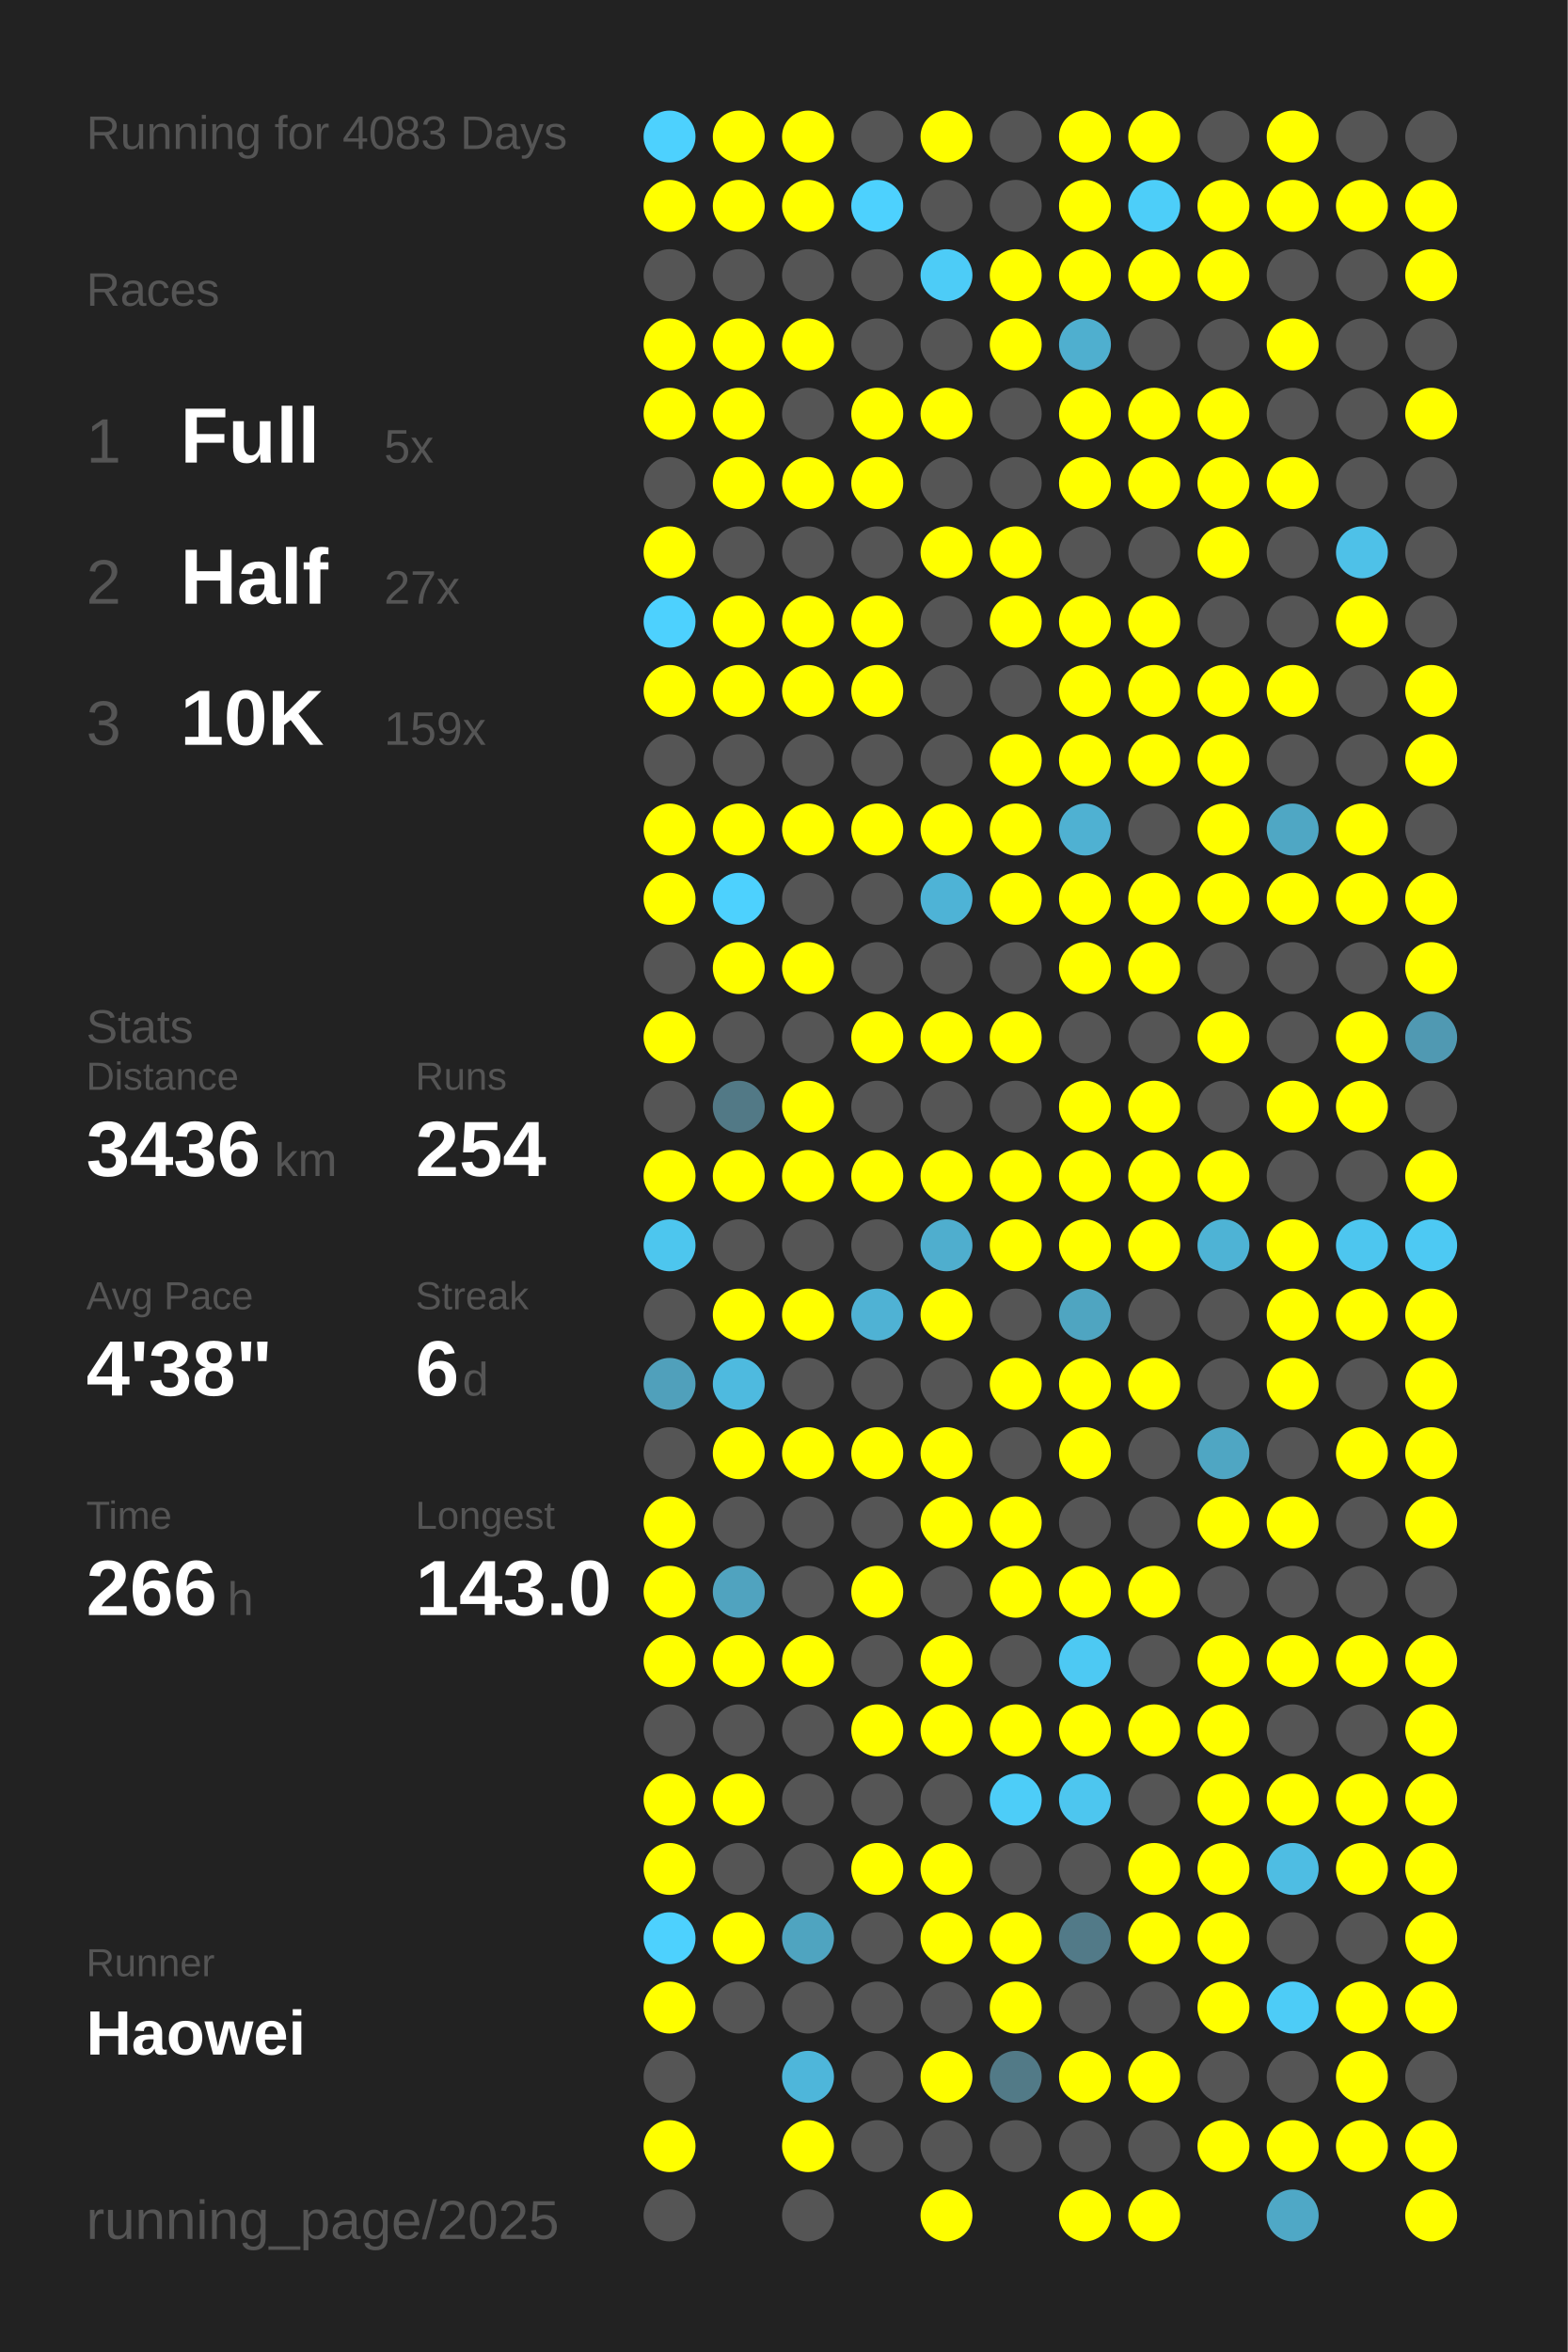
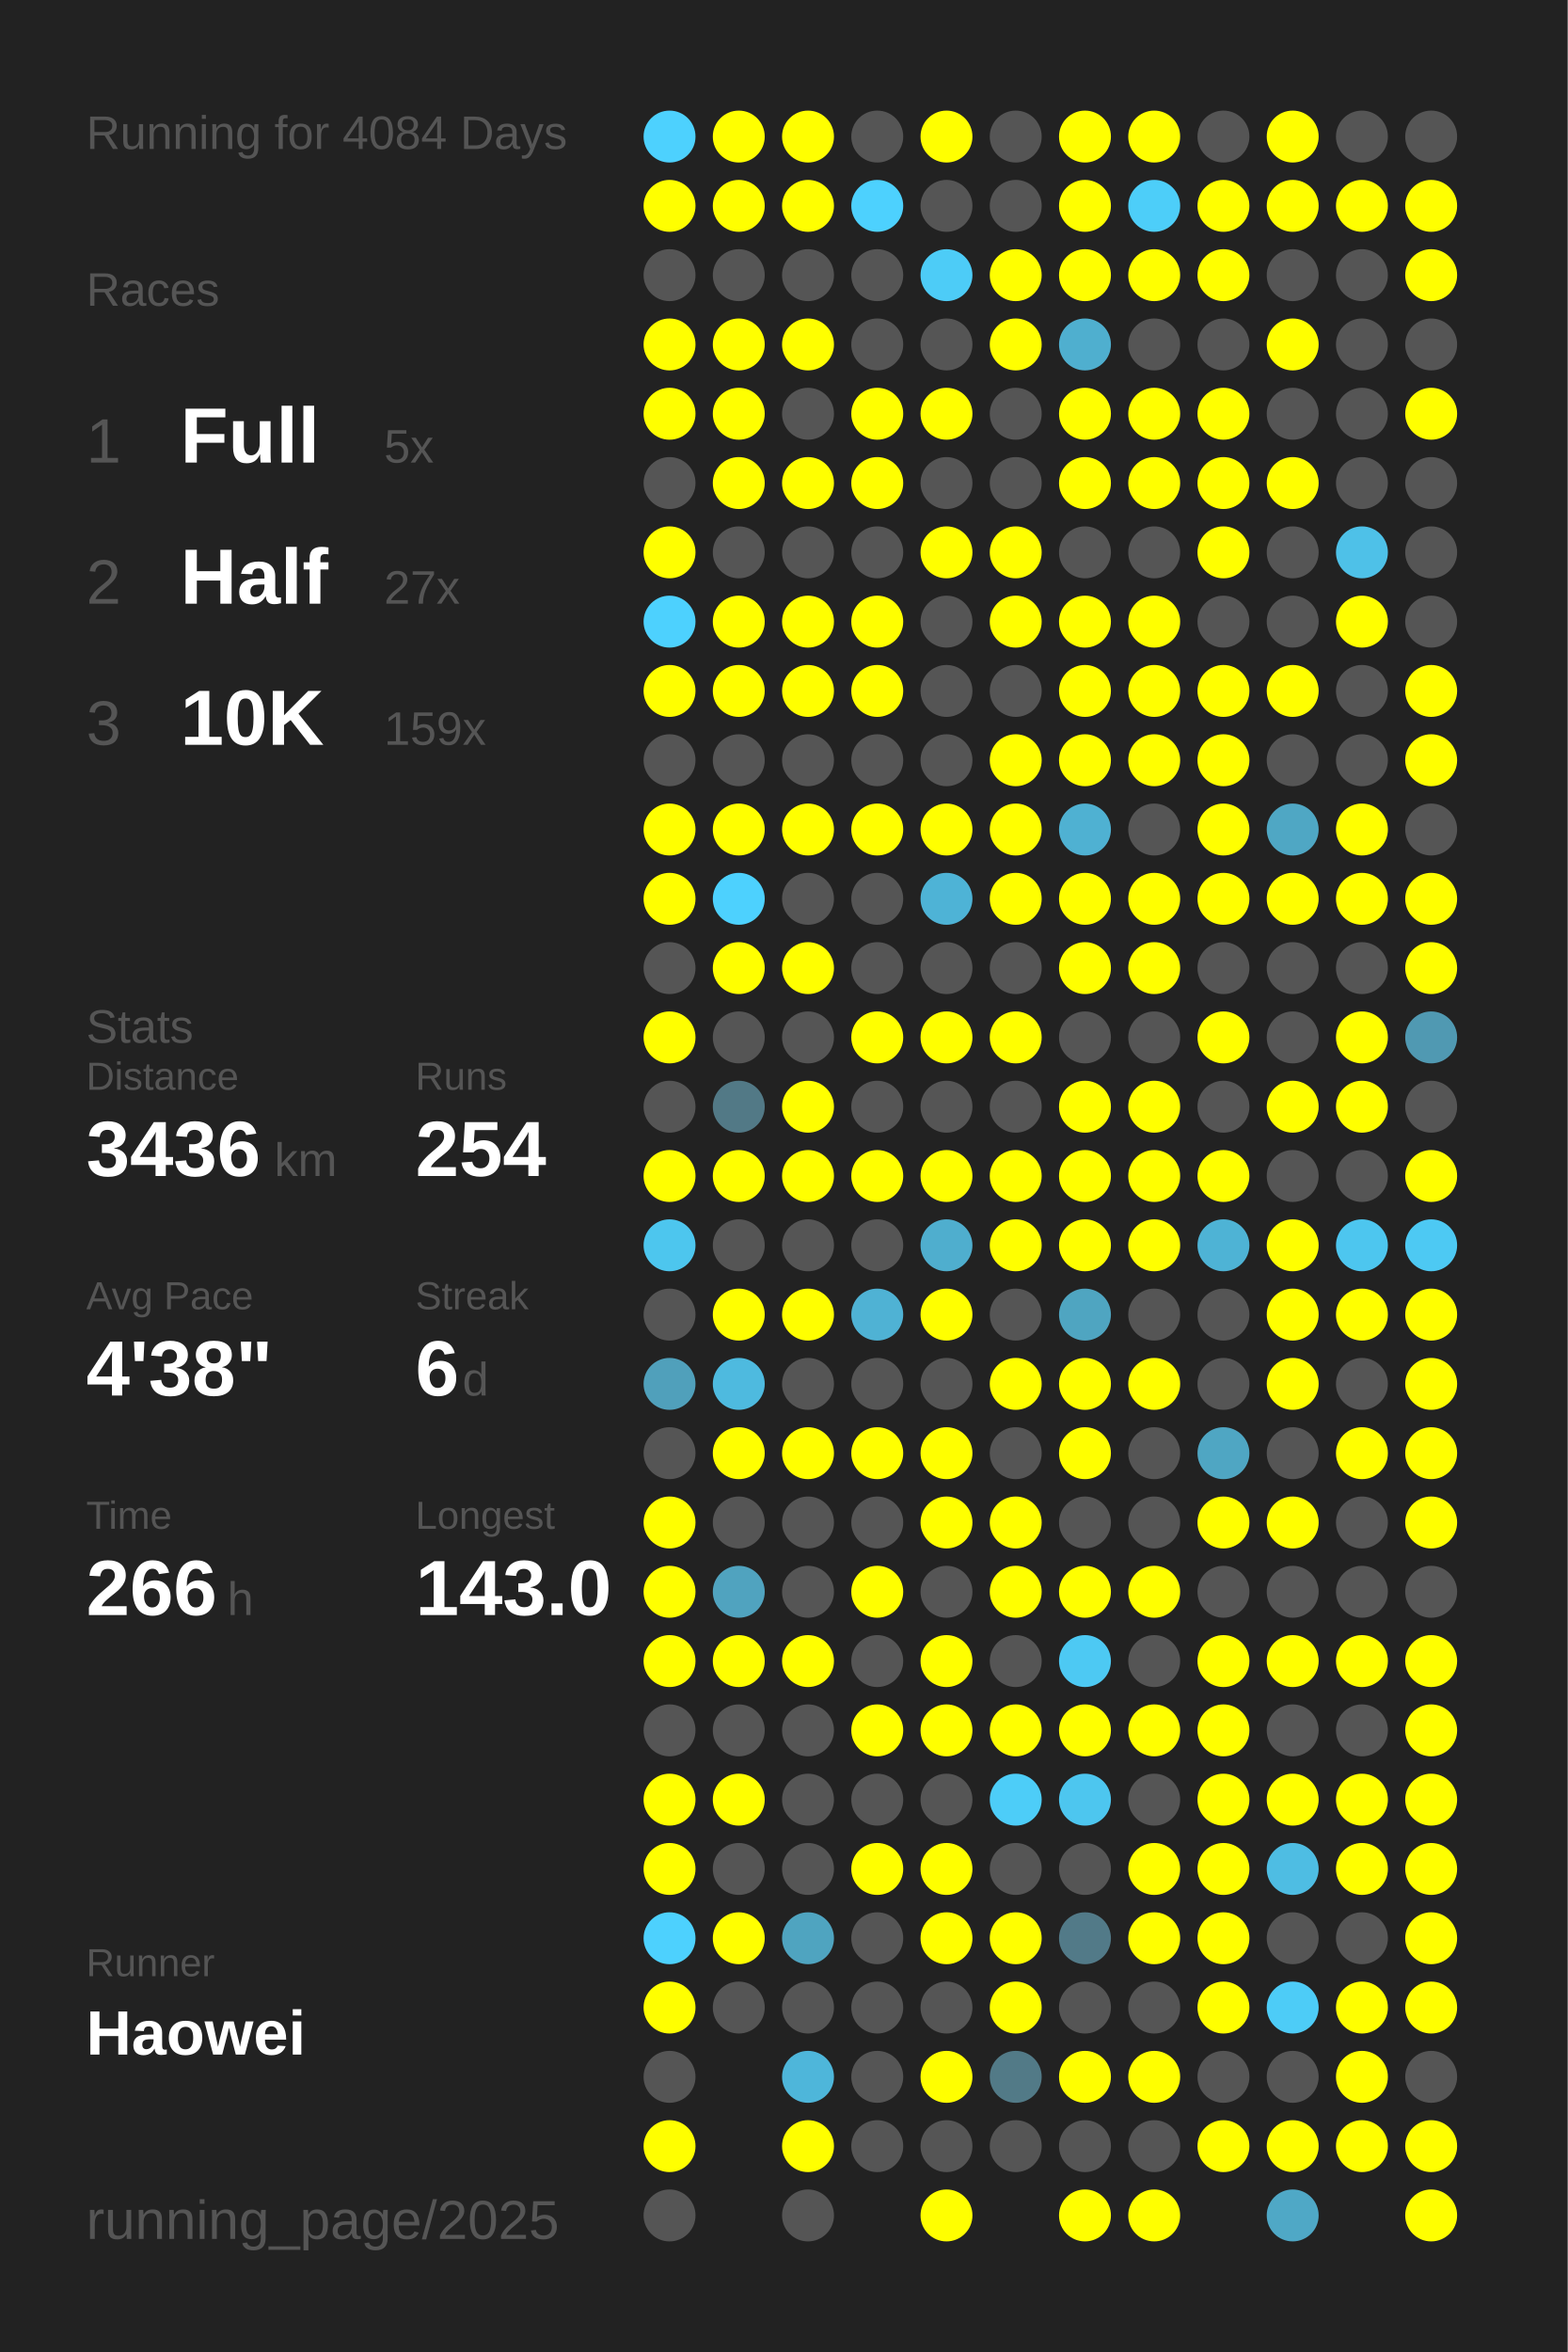
<svg xmlns="http://www.w3.org/2000/svg" baseProfile="full" height="300mm" version="1.1" viewBox="0,0,200,300" width="200mm">
  <defs />
  <rect fill="#222222" height="300" width="200" x="0" y="0" />
-   <text fill="#555555" style="font-size:6px; font-family:Arial;" x="11" y="19">Running for 4083 Days</text>
+   <text fill="#555555" style="font-size:6px; font-family:Arial;" x="11" y="19">Running for 4084 Days</text>
  <text fill="#555555" style="font-size:6px; font-family:Arial;" x="11" y="39">Races</text>
  <text fill="#555555" style="font-size:8px; font-family:Arial;" x="11" y="59">1</text>
  <text fill="#FFFFFF" style="font-size:10px; font-family:Arial; font-weight:bold;" x="23" y="59">Full</text>
  <text fill="#555555" style="font-size:6px; font-family:Arial;" x="49" y="59">5x</text>
  <text fill="#555555" style="font-size:8px; font-family:Arial;" x="11" y="77">2</text>
  <text fill="#FFFFFF" style="font-size:10px; font-family:Arial; font-weight:bold;" x="23" y="77">Half</text>
  <text fill="#555555" style="font-size:6px; font-family:Arial;" x="49" y="77">27x</text>
  <text fill="#555555" style="font-size:8px; font-family:Arial;" x="11" y="95">3</text>
  <text fill="#FFFFFF" style="font-size:10px; font-family:Arial; font-weight:bold;" x="23" y="95">10K</text>
  <text fill="#555555" style="font-size:6px; font-family:Arial;" x="49" y="95">159x</text>
  <text fill="#555555" style="font-size:6px; font-family:Arial;" x="11" y="133">Stats</text>
  <text fill="#555555" style="font-size:5px; font-family:Arial;" x="11" y="139">Distance</text>
  <text fill="#FFFFFF" style="font-size:10px; font-family:Arial; font-weight:bold;" x="11" y="150">3436</text>
  <text fill="#555555" style="font-size:6px; font-family:Arial;" x="35" y="150">km</text>
  <text fill="#555555" style="font-size:5px; font-family:Arial;" x="53" y="139">Runs</text>
  <text fill="#FFFFFF" style="font-size:10px; font-family:Arial; font-weight:bold;" x="53" y="150">254</text>
  <text fill="#555555" style="font-size:5px; font-family:Arial;" x="11" y="167">Avg Pace</text>
  <text fill="#FFFFFF" style="font-size:10px; font-family:Arial; font-weight:bold;" x="11" y="178">4'38"</text>
  <text fill="#555555" style="font-size:5px; font-family:Arial;" x="53" y="167">Streak</text>
  <text fill="#FFFFFF" style="font-size:10px; font-family:Arial; font-weight:bold;" x="53" y="178">6</text>
  <text fill="#555555" style="font-size:6px; font-family:Arial;" x="59" y="178">d</text>
  <text fill="#555555" style="font-size:5px; font-family:Arial;" x="11" y="195">Time</text>
  <text fill="#FFFFFF" style="font-size:10px; font-family:Arial; font-weight:bold;" x="11" y="206">266</text>
  <text fill="#555555" style="font-size:6px; font-family:Arial;" x="29" y="206">h</text>
  <text fill="#555555" style="font-size:5px; font-family:Arial;" x="53" y="195">Longest</text>
  <text fill="#FFFFFF" style="font-size:10px; font-family:Arial; font-weight:bold;" x="53" y="206">143.0</text>
  <text fill="#555555" style="font-size:5px; font-family:Arial;" x="11" y="252.065">Runner</text>
  <text fill="#FFFFFF" style="font-size:8px; font-family:Arial; font-weight:bold;" x="11" y="262.065">Haowei</text>
  <text fill="#555555" style="font-size:7px; font-family:Arial;" x="11" y="285.581">running_page/2025</text>
  <circle cx="85.417" cy="17.419" fill="#4dd1fe" r="3.312" />
  <circle cx="85.417" cy="26.258" fill="#FFFF00" r="3.312" />
  <circle cx="85.417" cy="35.097" fill="#555555" r="3.312" />
  <circle cx="85.417" cy="43.935" fill="#FFFF00" r="3.312" />
  <circle cx="85.417" cy="52.774" fill="#FFFF00" r="3.312" />
  <circle cx="85.417" cy="61.613" fill="#555555" r="3.312" />
  <circle cx="85.417" cy="70.452" fill="#FFFF00" r="3.312" />
  <circle cx="85.417" cy="79.29" fill="#4dd1fe" r="3.312" />
  <circle cx="85.417" cy="88.129" fill="#FFFF00" r="3.312" />
  <circle cx="85.417" cy="96.968" fill="#555555" r="3.312" />
  <circle cx="85.417" cy="105.806" fill="#FFFF00" r="3.312" />
  <circle cx="85.417" cy="114.645" fill="#FFFF00" r="3.312" />
  <circle cx="85.417" cy="123.484" fill="#555555" r="3.312" />
  <circle cx="85.417" cy="132.323" fill="#FFFF00" r="3.312" />
  <circle cx="85.417" cy="141.161" fill="#555555" r="3.312" />
  <circle cx="85.417" cy="150" fill="#FFFF00" r="3.312" />
  <circle cx="85.417" cy="158.839" fill="#4dc6ee" r="3.312" />
  <circle cx="85.417" cy="167.677" fill="#555555" r="3.312" />
  <circle cx="85.417" cy="176.516" fill="#50a0bb" r="3.312" />
  <circle cx="85.417" cy="185.355" fill="#555555" r="3.312" />
  <circle cx="85.417" cy="194.194" fill="#FFFF00" r="3.312" />
  <circle cx="85.417" cy="203.032" fill="#FFFF00" r="3.312" />
  <circle cx="85.417" cy="211.871" fill="#FFFF00" r="3.312" />
  <circle cx="85.417" cy="220.71" fill="#555555" r="3.312" />
  <circle cx="85.417" cy="229.548" fill="#FFFF00" r="3.312" />
  <circle cx="85.417" cy="238.387" fill="#FFFF00" r="3.312" />
  <circle cx="85.417" cy="247.226" fill="#4dd1fe" r="3.312" />
  <circle cx="85.417" cy="256.065" fill="#FFFF00" r="3.312" />
  <circle cx="85.417" cy="264.903" fill="#555555" r="3.312" />
  <circle cx="85.417" cy="273.742" fill="#FFFF00" r="3.312" />
  <circle cx="85.417" cy="282.581" fill="#555555" r="3.312" />
  <circle cx="94.25" cy="17.419" fill="#FFFF00" r="3.312" />
  <circle cx="94.25" cy="26.258" fill="#FFFF00" r="3.312" />
  <circle cx="94.25" cy="35.097" fill="#555555" r="3.312" />
  <circle cx="94.25" cy="43.935" fill="#FFFF00" r="3.312" />
  <circle cx="94.25" cy="52.774" fill="#FFFF00" r="3.312" />
  <circle cx="94.25" cy="61.613" fill="#FFFF00" r="3.312" />
  <circle cx="94.25" cy="70.452" fill="#555555" r="3.312" />
  <circle cx="94.25" cy="79.29" fill="#FFFF00" r="3.312" />
  <circle cx="94.25" cy="88.129" fill="#FFFF00" r="3.312" />
  <circle cx="94.25" cy="96.968" fill="#555555" r="3.312" />
  <circle cx="94.25" cy="105.806" fill="#FFFF00" r="3.312" />
  <circle cx="94.25" cy="114.645" fill="#4dd1fe" r="3.312" />
  <circle cx="94.25" cy="123.484" fill="#FFFF00" r="3.312" />
  <circle cx="94.25" cy="132.323" fill="#555555" r="3.312" />
  <circle cx="94.25" cy="141.161" fill="#527986" r="3.312" />
  <circle cx="94.25" cy="150" fill="#FFFF00" r="3.312" />
  <circle cx="94.25" cy="158.839" fill="#555555" r="3.312" />
  <circle cx="94.25" cy="167.677" fill="#FFFF00" r="3.312" />
  <circle cx="94.25" cy="176.516" fill="#4ebadf" r="3.312" />
  <circle cx="94.25" cy="185.355" fill="#FFFF00" r="3.312" />
  <circle cx="94.25" cy="194.194" fill="#555555" r="3.312" />
  <circle cx="94.25" cy="203.032" fill="#50a3bf" r="3.312" />
  <circle cx="94.25" cy="211.871" fill="#FFFF00" r="3.312" />
  <circle cx="94.25" cy="220.71" fill="#555555" r="3.312" />
  <circle cx="94.25" cy="229.548" fill="#FFFF00" r="3.312" />
  <circle cx="94.25" cy="238.387" fill="#555555" r="3.312" />
  <circle cx="94.25" cy="247.226" fill="#FFFF00" r="3.312" />
  <circle cx="94.25" cy="256.065" fill="#555555" r="3.312" />
  <circle cx="103.083" cy="17.419" fill="#FFFF00" r="3.312" />
  <circle cx="103.083" cy="26.258" fill="#FFFF00" r="3.312" />
  <circle cx="103.083" cy="35.097" fill="#555555" r="3.312" />
  <circle cx="103.083" cy="43.935" fill="#FFFF00" r="3.312" />
  <circle cx="103.083" cy="52.774" fill="#555555" r="3.312" />
  <circle cx="103.083" cy="61.613" fill="#FFFF00" r="3.312" />
  <circle cx="103.083" cy="70.452" fill="#555555" r="3.312" />
  <circle cx="103.083" cy="79.29" fill="#FFFF00" r="3.312" />
  <circle cx="103.083" cy="88.129" fill="#FFFF00" r="3.312" />
  <circle cx="103.083" cy="96.968" fill="#555555" r="3.312" />
  <circle cx="103.083" cy="105.806" fill="#FFFF00" r="3.312" />
  <circle cx="103.083" cy="114.645" fill="#555555" r="3.312" />
  <circle cx="103.083" cy="123.484" fill="#FFFF00" r="3.312" />
  <circle cx="103.083" cy="132.323" fill="#555555" r="3.312" />
  <circle cx="103.083" cy="141.161" fill="#FFFF00" r="3.312" />
  <circle cx="103.083" cy="150" fill="#FFFF00" r="3.312" />
  <circle cx="103.083" cy="158.839" fill="#555555" r="3.312" />
  <circle cx="103.083" cy="167.677" fill="#FFFF00" r="3.312" />
  <circle cx="103.083" cy="176.516" fill="#555555" r="3.312" />
  <circle cx="103.083" cy="185.355" fill="#FFFF00" r="3.312" />
  <circle cx="103.083" cy="194.194" fill="#555555" r="3.312" />
  <circle cx="103.083" cy="203.032" fill="#555555" r="3.312" />
  <circle cx="103.083" cy="211.871" fill="#FFFF00" r="3.312" />
  <circle cx="103.083" cy="220.71" fill="#555555" r="3.312" />
  <circle cx="103.083" cy="229.548" fill="#555555" r="3.312" />
  <circle cx="103.083" cy="238.387" fill="#555555" r="3.312" />
  <circle cx="103.083" cy="247.226" fill="#4fa4c0" r="3.312" />
  <circle cx="103.083" cy="256.065" fill="#555555" r="3.312" />
  <circle cx="103.083" cy="264.903" fill="#4eb6da" r="3.312" />
  <circle cx="103.083" cy="273.742" fill="#FFFF00" r="3.312" />
  <circle cx="103.083" cy="282.581" fill="#555555" r="3.312" />
  <circle cx="111.917" cy="17.419" fill="#555555" r="3.312" />
  <circle cx="111.917" cy="26.258" fill="#4dd1fe" r="3.312" />
  <circle cx="111.917" cy="35.097" fill="#555555" r="3.312" />
  <circle cx="111.917" cy="43.935" fill="#555555" r="3.312" />
  <circle cx="111.917" cy="52.774" fill="#FFFF00" r="3.312" />
  <circle cx="111.917" cy="61.613" fill="#FFFF00" r="3.312" />
  <circle cx="111.917" cy="70.452" fill="#555555" r="3.312" />
  <circle cx="111.917" cy="79.29" fill="#FFFF00" r="3.312" />
  <circle cx="111.917" cy="88.129" fill="#FFFF00" r="3.312" />
  <circle cx="111.917" cy="96.968" fill="#555555" r="3.312" />
  <circle cx="111.917" cy="105.806" fill="#FFFF00" r="3.312" />
  <circle cx="111.917" cy="114.645" fill="#555555" r="3.312" />
  <circle cx="111.917" cy="123.484" fill="#555555" r="3.312" />
  <circle cx="111.917" cy="132.323" fill="#FFFF00" r="3.312" />
  <circle cx="111.917" cy="141.161" fill="#555555" r="3.312" />
  <circle cx="111.917" cy="150" fill="#FFFF00" r="3.312" />
  <circle cx="111.917" cy="158.839" fill="#555555" r="3.312" />
  <circle cx="111.917" cy="167.677" fill="#4fb2d4" r="3.312" />
  <circle cx="111.917" cy="176.516" fill="#555555" r="3.312" />
  <circle cx="111.917" cy="185.355" fill="#FFFF00" r="3.312" />
  <circle cx="111.917" cy="194.194" fill="#555555" r="3.312" />
  <circle cx="111.917" cy="203.032" fill="#FFFF00" r="3.312" />
  <circle cx="111.917" cy="211.871" fill="#555555" r="3.312" />
  <circle cx="111.917" cy="220.71" fill="#FFFF00" r="3.312" />
  <circle cx="111.917" cy="229.548" fill="#555555" r="3.312" />
  <circle cx="111.917" cy="238.387" fill="#FFFF00" r="3.312" />
  <circle cx="111.917" cy="247.226" fill="#555555" r="3.312" />
  <circle cx="111.917" cy="256.065" fill="#555555" r="3.312" />
  <circle cx="111.917" cy="264.903" fill="#555555" r="3.312" />
  <circle cx="111.917" cy="273.742" fill="#555555" r="3.312" />
  <circle cx="120.75" cy="17.419" fill="#FFFF00" r="3.312" />
  <circle cx="120.75" cy="26.258" fill="#555555" r="3.312" />
  <circle cx="120.75" cy="35.097" fill="#4dccf7" r="3.312" />
  <circle cx="120.75" cy="43.935" fill="#555555" r="3.312" />
  <circle cx="120.75" cy="52.774" fill="#FFFF00" r="3.312" />
  <circle cx="120.75" cy="61.613" fill="#555555" r="3.312" />
  <circle cx="120.75" cy="70.452" fill="#FFFF00" r="3.312" />
  <circle cx="120.75" cy="79.29" fill="#555555" r="3.312" />
  <circle cx="120.75" cy="88.129" fill="#555555" r="3.312" />
  <circle cx="120.75" cy="96.968" fill="#555555" r="3.312" />
  <circle cx="120.75" cy="105.806" fill="#FFFF00" r="3.312" />
  <circle cx="120.75" cy="114.645" fill="#4eb3d6" r="3.312" />
  <circle cx="120.75" cy="123.484" fill="#555555" r="3.312" />
  <circle cx="120.75" cy="132.323" fill="#FFFF00" r="3.312" />
  <circle cx="120.75" cy="141.161" fill="#555555" r="3.312" />
  <circle cx="120.75" cy="150" fill="#FFFF00" r="3.312" />
  <circle cx="120.75" cy="158.839" fill="#4faece" r="3.312" />
  <circle cx="120.75" cy="167.677" fill="#FFFF00" r="3.312" />
  <circle cx="120.75" cy="176.516" fill="#555555" r="3.312" />
  <circle cx="120.75" cy="185.355" fill="#FFFF00" r="3.312" />
  <circle cx="120.75" cy="194.194" fill="#FFFF00" r="3.312" />
  <circle cx="120.75" cy="203.032" fill="#555555" r="3.312" />
  <circle cx="120.75" cy="211.871" fill="#FFFF00" r="3.312" />
  <circle cx="120.75" cy="220.71" fill="#FFFF00" r="3.312" />
  <circle cx="120.75" cy="229.548" fill="#555555" r="3.312" />
  <circle cx="120.75" cy="238.387" fill="#FFFF00" r="3.312" />
  <circle cx="120.75" cy="247.226" fill="#FFFF00" r="3.312" />
  <circle cx="120.75" cy="256.065" fill="#555555" r="3.312" />
  <circle cx="120.75" cy="264.903" fill="#FFFF00" r="3.312" />
  <circle cx="120.75" cy="273.742" fill="#555555" r="3.312" />
  <circle cx="120.75" cy="282.581" fill="#FFFF00" r="3.312" />
  <circle cx="129.583" cy="17.419" fill="#555555" r="3.312" />
  <circle cx="129.583" cy="26.258" fill="#555555" r="3.312" />
  <circle cx="129.583" cy="35.097" fill="#FFFF00" r="3.312" />
  <circle cx="129.583" cy="43.935" fill="#FFFF00" r="3.312" />
  <circle cx="129.583" cy="52.774" fill="#555555" r="3.312" />
  <circle cx="129.583" cy="61.613" fill="#555555" r="3.312" />
  <circle cx="129.583" cy="70.452" fill="#FFFF00" r="3.312" />
  <circle cx="129.583" cy="79.29" fill="#FFFF00" r="3.312" />
  <circle cx="129.583" cy="88.129" fill="#555555" r="3.312" />
  <circle cx="129.583" cy="96.968" fill="#FFFF00" r="3.312" />
  <circle cx="129.583" cy="105.806" fill="#FFFF00" r="3.312" />
  <circle cx="129.583" cy="114.645" fill="#FFFF00" r="3.312" />
  <circle cx="129.583" cy="123.484" fill="#555555" r="3.312" />
  <circle cx="129.583" cy="132.323" fill="#FFFF00" r="3.312" />
  <circle cx="129.583" cy="141.161" fill="#555555" r="3.312" />
  <circle cx="129.583" cy="150" fill="#FFFF00" r="3.312" />
  <circle cx="129.583" cy="158.839" fill="#FFFF00" r="3.312" />
  <circle cx="129.583" cy="167.677" fill="#555555" r="3.312" />
  <circle cx="129.583" cy="176.516" fill="#FFFF00" r="3.312" />
  <circle cx="129.583" cy="185.355" fill="#555555" r="3.312" />
  <circle cx="129.583" cy="194.194" fill="#FFFF00" r="3.312" />
  <circle cx="129.583" cy="203.032" fill="#FFFF00" r="3.312" />
  <circle cx="129.583" cy="211.871" fill="#555555" r="3.312" />
  <circle cx="129.583" cy="220.71" fill="#FFFF00" r="3.312" />
  <circle cx="129.583" cy="229.548" fill="#4dcdf8" r="3.312" />
  <circle cx="129.583" cy="238.387" fill="#555555" r="3.312" />
  <circle cx="129.583" cy="247.226" fill="#FFFF00" r="3.312" />
  <circle cx="129.583" cy="256.065" fill="#FFFF00" r="3.312" />
  <circle cx="129.583" cy="264.903" fill="#527a87" r="3.312" />
  <circle cx="129.583" cy="273.742" fill="#555555" r="3.312" />
  <circle cx="138.417" cy="17.419" fill="#FFFF00" r="3.312" />
  <circle cx="138.417" cy="26.258" fill="#FFFF00" r="3.312" />
  <circle cx="138.417" cy="35.097" fill="#FFFF00" r="3.312" />
  <circle cx="138.417" cy="43.935" fill="#4fafcf" r="3.312" />
  <circle cx="138.417" cy="52.774" fill="#FFFF00" r="3.312" />
  <circle cx="138.417" cy="61.613" fill="#FFFF00" r="3.312" />
  <circle cx="138.417" cy="70.452" fill="#555555" r="3.312" />
  <circle cx="138.417" cy="79.29" fill="#FFFF00" r="3.312" />
  <circle cx="138.417" cy="88.129" fill="#FFFF00" r="3.312" />
  <circle cx="138.417" cy="96.968" fill="#FFFF00" r="3.312" />
  <circle cx="138.417" cy="105.806" fill="#4fb1d2" r="3.312" />
  <circle cx="138.417" cy="114.645" fill="#FFFF00" r="3.312" />
  <circle cx="138.417" cy="123.484" fill="#FFFF00" r="3.312" />
  <circle cx="138.417" cy="132.323" fill="#555555" r="3.312" />
  <circle cx="138.417" cy="141.161" fill="#FFFF00" r="3.312" />
  <circle cx="138.417" cy="150" fill="#FFFF00" r="3.312" />
  <circle cx="138.417" cy="158.839" fill="#FFFF00" r="3.312" />
  <circle cx="138.417" cy="167.677" fill="#4fa5c1" r="3.312" />
  <circle cx="138.417" cy="176.516" fill="#FFFF00" r="3.312" />
  <circle cx="138.417" cy="185.355" fill="#FFFF00" r="3.312" />
  <circle cx="138.417" cy="194.194" fill="#555555" r="3.312" />
  <circle cx="138.417" cy="203.032" fill="#FFFF00" r="3.312" />
  <circle cx="138.417" cy="211.871" fill="#4dc9f3" r="3.312" />
  <circle cx="138.417" cy="220.71" fill="#FFFF00" r="3.312" />
  <circle cx="138.417" cy="229.548" fill="#4dc6ef" r="3.312" />
  <circle cx="138.417" cy="238.387" fill="#555555" r="3.312" />
  <circle cx="138.417" cy="247.226" fill="#527a88" r="3.312" />
  <circle cx="138.417" cy="256.065" fill="#555555" r="3.312" />
  <circle cx="138.417" cy="264.903" fill="#FFFF00" r="3.312" />
  <circle cx="138.417" cy="273.742" fill="#555555" r="3.312" />
  <circle cx="138.417" cy="282.581" fill="#FFFF00" r="3.312" />
  <circle cx="147.25" cy="17.419" fill="#FFFF00" r="3.312" />
  <circle cx="147.25" cy="26.258" fill="#4dcef9" r="3.312" />
  <circle cx="147.25" cy="35.097" fill="#FFFF00" r="3.312" />
  <circle cx="147.25" cy="43.935" fill="#555555" r="3.312" />
  <circle cx="147.25" cy="52.774" fill="#FFFF00" r="3.312" />
  <circle cx="147.25" cy="61.613" fill="#FFFF00" r="3.312" />
  <circle cx="147.25" cy="70.452" fill="#555555" r="3.312" />
  <circle cx="147.25" cy="79.29" fill="#FFFF00" r="3.312" />
  <circle cx="147.25" cy="88.129" fill="#FFFF00" r="3.312" />
  <circle cx="147.25" cy="96.968" fill="#FFFF00" r="3.312" />
  <circle cx="147.25" cy="105.806" fill="#555555" r="3.312" />
  <circle cx="147.25" cy="114.645" fill="#FFFF00" r="3.312" />
  <circle cx="147.25" cy="123.484" fill="#FFFF00" r="3.312" />
  <circle cx="147.25" cy="132.323" fill="#555555" r="3.312" />
  <circle cx="147.25" cy="141.161" fill="#FFFF00" r="3.312" />
  <circle cx="147.25" cy="150" fill="#FFFF00" r="3.312" />
  <circle cx="147.25" cy="158.839" fill="#FFFF00" r="3.312" />
  <circle cx="147.25" cy="167.677" fill="#555555" r="3.312" />
  <circle cx="147.25" cy="176.516" fill="#FFFF00" r="3.312" />
  <circle cx="147.25" cy="185.355" fill="#555555" r="3.312" />
  <circle cx="147.25" cy="194.194" fill="#555555" r="3.312" />
  <circle cx="147.25" cy="203.032" fill="#FFFF00" r="3.312" />
  <circle cx="147.25" cy="211.871" fill="#555555" r="3.312" />
  <circle cx="147.25" cy="220.71" fill="#FFFF00" r="3.312" />
  <circle cx="147.25" cy="229.548" fill="#555555" r="3.312" />
  <circle cx="147.25" cy="238.387" fill="#FFFF00" r="3.312" />
  <circle cx="147.25" cy="247.226" fill="#FFFF00" r="3.312" />
  <circle cx="147.25" cy="256.065" fill="#555555" r="3.312" />
  <circle cx="147.25" cy="264.903" fill="#FFFF00" r="3.312" />
  <circle cx="147.25" cy="273.742" fill="#555555" r="3.312" />
  <circle cx="147.25" cy="282.581" fill="#FFFF00" r="3.312" />
  <circle cx="156.083" cy="17.419" fill="#555555" r="3.312" />
  <circle cx="156.083" cy="26.258" fill="#FFFF00" r="3.312" />
  <circle cx="156.083" cy="35.097" fill="#FFFF00" r="3.312" />
  <circle cx="156.083" cy="43.935" fill="#555555" r="3.312" />
  <circle cx="156.083" cy="52.774" fill="#FFFF00" r="3.312" />
  <circle cx="156.083" cy="61.613" fill="#FFFF00" r="3.312" />
  <circle cx="156.083" cy="70.452" fill="#FFFF00" r="3.312" />
  <circle cx="156.083" cy="79.29" fill="#555555" r="3.312" />
  <circle cx="156.083" cy="88.129" fill="#FFFF00" r="3.312" />
  <circle cx="156.083" cy="96.968" fill="#FFFF00" r="3.312" />
  <circle cx="156.083" cy="105.806" fill="#FFFF00" r="3.312" />
  <circle cx="156.083" cy="114.645" fill="#FFFF00" r="3.312" />
  <circle cx="156.083" cy="123.484" fill="#555555" r="3.312" />
  <circle cx="156.083" cy="132.323" fill="#FFFF00" r="3.312" />
  <circle cx="156.083" cy="141.161" fill="#555555" r="3.312" />
  <circle cx="156.083" cy="150" fill="#FFFF00" r="3.312" />
  <circle cx="156.083" cy="158.839" fill="#4eb3d5" r="3.312" />
  <circle cx="156.083" cy="167.677" fill="#555555" r="3.312" />
  <circle cx="156.083" cy="176.516" fill="#555555" r="3.312" />
  <circle cx="156.083" cy="185.355" fill="#4fa6c3" r="3.312" />
  <circle cx="156.083" cy="194.194" fill="#FFFF00" r="3.312" />
  <circle cx="156.083" cy="203.032" fill="#555555" r="3.312" />
  <circle cx="156.083" cy="211.871" fill="#FFFF00" r="3.312" />
  <circle cx="156.083" cy="220.71" fill="#FFFF00" r="3.312" />
  <circle cx="156.083" cy="229.548" fill="#FFFF00" r="3.312" />
  <circle cx="156.083" cy="238.387" fill="#FFFF00" r="3.312" />
  <circle cx="156.083" cy="247.226" fill="#FFFF00" r="3.312" />
  <circle cx="156.083" cy="256.065" fill="#FFFF00" r="3.312" />
  <circle cx="156.083" cy="264.903" fill="#555555" r="3.312" />
  <circle cx="156.083" cy="273.742" fill="#FFFF00" r="3.312" />
  <circle cx="164.917" cy="17.419" fill="#FFFF00" r="3.312" />
  <circle cx="164.917" cy="26.258" fill="#FFFF00" r="3.312" />
  <circle cx="164.917" cy="35.097" fill="#555555" r="3.312" />
  <circle cx="164.917" cy="43.935" fill="#FFFF00" r="3.312" />
  <circle cx="164.917" cy="52.774" fill="#555555" r="3.312" />
  <circle cx="164.917" cy="61.613" fill="#FFFF00" r="3.312" />
  <circle cx="164.917" cy="70.452" fill="#555555" r="3.312" />
  <circle cx="164.917" cy="79.29" fill="#555555" r="3.312" />
  <circle cx="164.917" cy="88.129" fill="#FFFF00" r="3.312" />
  <circle cx="164.917" cy="96.968" fill="#555555" r="3.312" />
  <circle cx="164.917" cy="105.806" fill="#4fa7c4" r="3.312" />
  <circle cx="164.917" cy="114.645" fill="#FFFF00" r="3.312" />
  <circle cx="164.917" cy="123.484" fill="#555555" r="3.312" />
  <circle cx="164.917" cy="132.323" fill="#555555" r="3.312" />
  <circle cx="164.917" cy="141.161" fill="#FFFF00" r="3.312" />
  <circle cx="164.917" cy="150" fill="#555555" r="3.312" />
  <circle cx="164.917" cy="158.839" fill="#FFFF00" r="3.312" />
  <circle cx="164.917" cy="167.677" fill="#FFFF00" r="3.312" />
  <circle cx="164.917" cy="176.516" fill="#FFFF00" r="3.312" />
  <circle cx="164.917" cy="185.355" fill="#555555" r="3.312" />
  <circle cx="164.917" cy="194.194" fill="#FFFF00" r="3.312" />
  <circle cx="164.917" cy="203.032" fill="#555555" r="3.312" />
  <circle cx="164.917" cy="211.871" fill="#FFFF00" r="3.312" />
  <circle cx="164.917" cy="220.71" fill="#555555" r="3.312" />
  <circle cx="164.917" cy="229.548" fill="#FFFF00" r="3.312" />
  <circle cx="164.917" cy="238.387" fill="#4ebde3" r="3.312" />
  <circle cx="164.917" cy="247.226" fill="#555555" r="3.312" />
  <circle cx="164.917" cy="256.065" fill="#4dccf7" r="3.312" />
  <circle cx="164.917" cy="264.903" fill="#555555" r="3.312" />
  <circle cx="164.917" cy="273.742" fill="#FFFF00" r="3.312" />
  <circle cx="164.917" cy="282.581" fill="#4fa8c6" r="3.312" />
  <circle cx="173.75" cy="17.419" fill="#555555" r="3.312" />
  <circle cx="173.75" cy="26.258" fill="#FFFF00" r="3.312" />
  <circle cx="173.75" cy="35.097" fill="#555555" r="3.312" />
  <circle cx="173.75" cy="43.935" fill="#555555" r="3.312" />
  <circle cx="173.75" cy="52.774" fill="#555555" r="3.312" />
  <circle cx="173.75" cy="61.613" fill="#555555" r="3.312" />
  <circle cx="173.75" cy="70.452" fill="#4ec1e8" r="3.312" />
  <circle cx="173.75" cy="79.29" fill="#FFFF00" r="3.312" />
  <circle cx="173.75" cy="88.129" fill="#555555" r="3.312" />
  <circle cx="173.75" cy="96.968" fill="#555555" r="3.312" />
  <circle cx="173.75" cy="105.806" fill="#FFFF00" r="3.312" />
  <circle cx="173.75" cy="114.645" fill="#FFFF00" r="3.312" />
  <circle cx="173.75" cy="123.484" fill="#555555" r="3.312" />
  <circle cx="173.75" cy="132.323" fill="#FFFF00" r="3.312" />
  <circle cx="173.75" cy="141.161" fill="#FFFF00" r="3.312" />
  <circle cx="173.75" cy="150" fill="#555555" r="3.312" />
  <circle cx="173.75" cy="158.839" fill="#4dc6ef" r="3.312" />
  <circle cx="173.75" cy="167.677" fill="#FFFF00" r="3.312" />
  <circle cx="173.75" cy="176.516" fill="#555555" r="3.312" />
  <circle cx="173.75" cy="185.355" fill="#FFFF00" r="3.312" />
  <circle cx="173.75" cy="194.194" fill="#555555" r="3.312" />
  <circle cx="173.75" cy="203.032" fill="#555555" r="3.312" />
  <circle cx="173.75" cy="211.871" fill="#FFFF00" r="3.312" />
  <circle cx="173.75" cy="220.71" fill="#555555" r="3.312" />
  <circle cx="173.75" cy="229.548" fill="#FFFF00" r="3.312" />
  <circle cx="173.75" cy="238.387" fill="#FFFF00" r="3.312" />
  <circle cx="173.75" cy="247.226" fill="#555555" r="3.312" />
  <circle cx="173.75" cy="256.065" fill="#FFFF00" r="3.312" />
  <circle cx="173.75" cy="264.903" fill="#FFFF00" r="3.312" />
  <circle cx="173.75" cy="273.742" fill="#FFFF00" r="3.312" />
  <circle cx="182.583" cy="17.419" fill="#555555" r="3.312" />
  <circle cx="182.583" cy="26.258" fill="#FFFF00" r="3.312" />
  <circle cx="182.583" cy="35.097" fill="#FFFF00" r="3.312" />
  <circle cx="182.583" cy="43.935" fill="#555555" r="3.312" />
  <circle cx="182.583" cy="52.774" fill="#FFFF00" r="3.312" />
  <circle cx="182.583" cy="61.613" fill="#555555" r="3.312" />
  <circle cx="182.583" cy="70.452" fill="#555555" r="3.312" />
  <circle cx="182.583" cy="79.29" fill="#555555" r="3.312" />
  <circle cx="182.583" cy="88.129" fill="#FFFF00" r="3.312" />
  <circle cx="182.583" cy="96.968" fill="#FFFF00" r="3.312" />
  <circle cx="182.583" cy="105.806" fill="#555555" r="3.312" />
  <circle cx="182.583" cy="114.645" fill="#FFFF00" r="3.312" />
  <circle cx="182.583" cy="123.484" fill="#FFFF00" r="3.312" />
  <circle cx="182.583" cy="132.323" fill="#5099b2" r="3.312" />
  <circle cx="182.583" cy="141.161" fill="#555555" r="3.312" />
  <circle cx="182.583" cy="150" fill="#FFFF00" r="3.312" />
  <circle cx="182.583" cy="158.839" fill="#4dc9f3" r="3.312" />
  <circle cx="182.583" cy="167.677" fill="#FFFF00" r="3.312" />
  <circle cx="182.583" cy="176.516" fill="#FFFF00" r="3.312" />
  <circle cx="182.583" cy="185.355" fill="#FFFF00" r="3.312" />
  <circle cx="182.583" cy="194.194" fill="#FFFF00" r="3.312" />
  <circle cx="182.583" cy="203.032" fill="#555555" r="3.312" />
  <circle cx="182.583" cy="211.871" fill="#FFFF00" r="3.312" />
  <circle cx="182.583" cy="220.71" fill="#FFFF00" r="3.312" />
  <circle cx="182.583" cy="229.548" fill="#FFFF00" r="3.312" />
  <circle cx="182.583" cy="238.387" fill="#FFFF00" r="3.312" />
  <circle cx="182.583" cy="247.226" fill="#FFFF00" r="3.312" />
  <circle cx="182.583" cy="256.065" fill="#FFFF00" r="3.312" />
  <circle cx="182.583" cy="264.903" fill="#555555" r="3.312" />
  <circle cx="182.583" cy="273.742" fill="#FFFF00" r="3.312" />
  <circle cx="182.583" cy="282.581" fill="#FFFF00" r="3.312" />
</svg>
